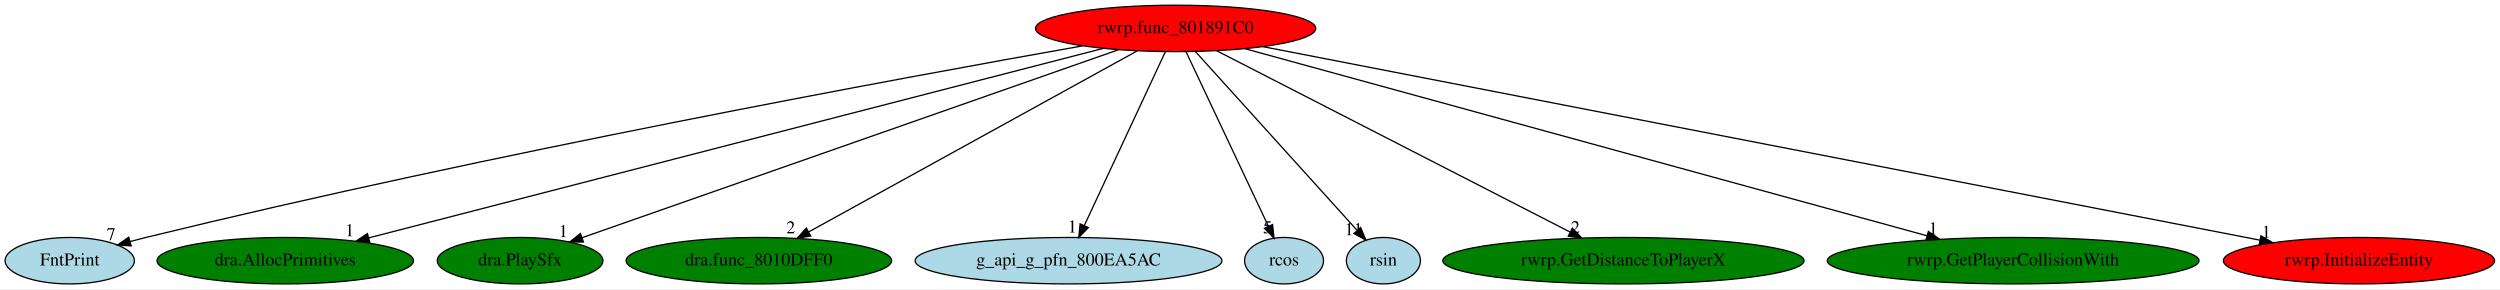
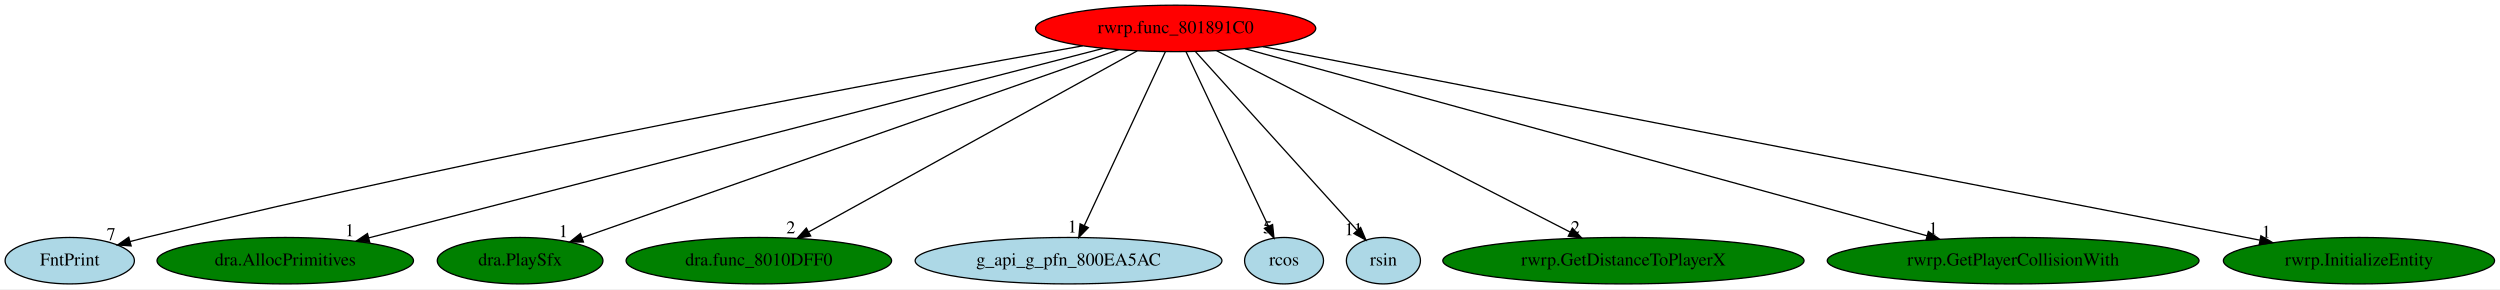
<svg xmlns="http://www.w3.org/2000/svg" xmlns:xlink="http://www.w3.org/1999/xlink" width="1937pt" height="224pt" viewBox="0.00 0.00 1937.34 224.00">
  <g id="graph0" class="graph" transform="scale(1 1) rotate(0) translate(4 220)">
    <polygon fill="white" stroke="transparent" points="-4,4 -4,-220 1933.34,-220 1933.34,4 -4,4" />
    <g id="node1" class="node">
      <ellipse fill="red" stroke="black" cx="907.05" cy="-198" rx="108.58" ry="18" />
      <text text-anchor="middle" x="907.05" y="-194.3" font-family="Times,serif" font-size="14.00">rwrp.func_801891C0</text>
    </g>
    <g id="node2" class="node">
      <g id="a_node2">
        <a xlink:href="FntPrint.svg" xlink:title="FntPrint">
          <ellipse fill="lightblue" stroke="black" cx="50.05" cy="-18" rx="50.09" ry="18" />
          <text text-anchor="middle" x="50.05" y="-14.3" font-family="Times,serif" font-size="14.00">FntPrint</text>
        </a>
      </g>
    </g>
    <g id="edge1" class="edge">
      <path fill="none" stroke="black" d="M835.08,-184.51C694.68,-159.7 374.7,-100.96 109.05,-36 105.03,-35.02 100.87,-33.94 96.71,-32.82" />
      <polygon fill="black" stroke="black" points="97.63,-29.45 87.06,-30.16 95.77,-36.2 97.63,-29.45" />
      <text text-anchor="middle" x="82.06" y="-33.96" font-family="Times,serif" font-size="14.00">7</text>
    </g>
    <g id="node3" class="node">
      <g id="a_node3">
        <a xlink:href="dra.AllocPrimitives.svg" xlink:title="dra.AllocPrimitives">
          <ellipse fill="green" stroke="black" cx="217.05" cy="-18" rx="99.38" ry="18" />
          <text text-anchor="middle" x="217.05" y="-14.3" font-family="Times,serif" font-size="14.00">dra.AllocPrimitives</text>
        </a>
      </g>
    </g>
    <g id="edge2" class="edge">
      <path fill="none" stroke="black" d="M850.87,-182.51C724.06,-149.8 416.2,-70.38 281.71,-35.68" />
      <polygon fill="black" stroke="black" points="282.5,-32.27 271.95,-33.16 280.75,-39.05 282.5,-32.27" />
      <text text-anchor="middle" x="266.95" y="-36.96" font-family="Times,serif" font-size="14.00">1</text>
    </g>
    <g id="node4" class="node">
      <g id="a_node4">
        <a xlink:href="dra.PlaySfx.svg" xlink:title="dra.PlaySfx">
          <ellipse fill="green" stroke="black" cx="399.05" cy="-18" rx="64.19" ry="18" />
          <text text-anchor="middle" x="399.05" y="-14.3" font-family="Times,serif" font-size="14.00">dra.PlaySfx</text>
        </a>
      </g>
    </g>
    <g id="edge3" class="edge">
      <path fill="none" stroke="black" d="M862.85,-181.52C767.98,-148.27 545.49,-70.31 447.19,-35.87" />
      <polygon fill="black" stroke="black" points="448.1,-32.48 437.51,-32.48 445.79,-39.09 448.1,-32.48" />
      <text text-anchor="middle" x="432.51" y="-36.28" font-family="Times,serif" font-size="14.00">1</text>
    </g>
    <g id="node5" class="node">
      <g id="a_node5">
        <a xlink:href="dra.func_8010DFF0.svg" xlink:title="dra.func_8010DFF0">
          <ellipse fill="green" stroke="black" cx="584.05" cy="-18" rx="102.88" ry="18" />
          <text text-anchor="middle" x="584.05" y="-14.3" font-family="Times,serif" font-size="14.00">dra.func_8010DFF0</text>
        </a>
      </g>
    </g>
    <g id="edge4" class="edge">
      <path fill="none" stroke="black" d="M877.24,-180.57C818.59,-148.25 688.25,-76.42 622.93,-40.43" />
      <polygon fill="black" stroke="black" points="624.23,-37.15 613.78,-35.39 620.85,-43.28 624.23,-37.15" />
      <text text-anchor="middle" x="608.78" y="-39.19" font-family="Times,serif" font-size="14.00">2</text>
    </g>
    <g id="node6" class="node">
      <g id="a_node6">
        <a xlink:href="g_api_g_pfn_800EA5AC.svg" xlink:title="g_api_g_pfn_800EA5AC">
          <ellipse fill="lightblue" stroke="black" cx="824.05" cy="-18" rx="118.88" ry="18" />
          <text text-anchor="middle" x="824.05" y="-14.3" font-family="Times,serif" font-size="14.00">g_api_g_pfn_800EA5AC</text>
        </a>
      </g>
    </g>
    <g id="edge5" class="edge">
      <path fill="none" stroke="black" d="M899.09,-179.93C884.52,-148.7 853.5,-82.17 836.25,-45.18" />
      <polygon fill="black" stroke="black" points="839.38,-43.6 831.98,-36.02 833.03,-46.56 839.38,-43.6" />
      <text text-anchor="middle" x="826.98" y="-39.82" font-family="Times,serif" font-size="14.00">1</text>
    </g>
    <g id="node7" class="node">
      <g id="a_node7">
        <a xlink:href="rcos.svg" xlink:title="rcos">
          <ellipse fill="lightblue" stroke="black" cx="991.05" cy="-18" rx="30.59" ry="18" />
          <text text-anchor="middle" x="991.05" y="-14.3" font-family="Times,serif" font-size="14.00">rcos</text>
        </a>
      </g>
    </g>
    <g id="edge6" class="edge">
      <path fill="none" stroke="black" d="M915.1,-179.93C929.91,-148.54 961.56,-81.49 978.96,-44.61" />
      <polygon fill="black" stroke="black" points="982.16,-46.03 983.26,-35.5 975.83,-43.05 982.16,-46.03" />
      <text text-anchor="middle" x="978.26" y="-39.3" font-family="Times,serif" font-size="14.00">5</text>
    </g>
    <g id="node8" class="node">
      <g id="a_node8">
        <a xlink:href="rsin.svg" xlink:title="rsin">
          <ellipse fill="lightblue" stroke="black" cx="1068.05" cy="-18" rx="28.7" ry="18" />
          <text text-anchor="middle" x="1068.05" y="-14.3" font-family="Times,serif" font-size="14.00">rsin</text>
        </a>
      </g>
    </g>
    <g id="edge7" class="edge">
      <path fill="none" stroke="black" d="M922.48,-179.93C951.68,-147.65 1014.98,-77.67 1047.64,-41.56" />
      <polygon fill="black" stroke="black" points="1050.38,-43.75 1054.49,-33.98 1045.19,-39.05 1050.38,-43.75" />
      <text text-anchor="middle" x="1044.99" y="-37.78" font-family="Times,serif" font-size="14.00">11</text>
    </g>
    <g id="node9" class="node">
      <g id="a_node9">
        <a xlink:href="rwrp.GetDistanceToPlayerX.svg" xlink:title="rwrp.GetDistanceToPlayerX">
          <ellipse fill="green" stroke="black" cx="1254.05" cy="-18" rx="139.98" ry="18" />
          <text text-anchor="middle" x="1254.05" y="-14.3" font-family="Times,serif" font-size="14.00">rwrp.GetDistanceToPlayerX</text>
        </a>
      </g>
    </g>
    <g id="edge8" class="edge">
      <path fill="none" stroke="black" d="M938.76,-180.73C1001.77,-148.41 1142.66,-76.14 1212.77,-40.17" />
      <polygon fill="black" stroke="black" points="1214.48,-43.23 1221.78,-35.55 1211.28,-37 1214.48,-43.23" />
      <text text-anchor="middle" x="1216.78" y="-39.35" font-family="Times,serif" font-size="14.00">2</text>
    </g>
    <g id="node10" class="node">
      <g id="a_node10">
        <a xlink:href="rwrp.GetPlayerCollisionWith.svg" xlink:title="rwrp.GetPlayerCollisionWith">
          <ellipse fill="green" stroke="black" cx="1556.05" cy="-18" rx="144.07" ry="18" />
          <text text-anchor="middle" x="1556.05" y="-14.3" font-family="Times,serif" font-size="14.00">rwrp.GetPlayerCollisionWith</text>
        </a>
      </g>
    </g>
    <g id="edge9" class="edge">
      <path fill="none" stroke="black" d="M960.71,-182.28C1078.66,-149.93 1360.23,-72.71 1489.32,-37.3" />
      <polygon fill="black" stroke="black" points="1490.37,-40.64 1499.09,-34.62 1488.52,-33.89 1490.37,-40.64" />
      <text text-anchor="middle" x="1494.09" y="-38.42" font-family="Times,serif" font-size="14.00">1</text>
    </g>
    <g id="node11" class="node">
      <g id="a_node11">
        <a xlink:href="rwrp.InitializeEntity.svg" xlink:title="rwrp.InitializeEntity">
-           <ellipse fill="red" stroke="black" cx="1824.05" cy="-18" rx="105.08" ry="18" />
+           <ellipse fill="green" stroke="black" cx="1824.05" cy="-18" rx="105.08" ry="18" />
          <text text-anchor="middle" x="1824.05" y="-14.3" font-family="Times,serif" font-size="14.00">rwrp.InitializeEntity</text>
        </a>
      </g>
    </g>
    <g id="edge10" class="edge">
      <path fill="none" stroke="black" d="M974.85,-183.84C1141.7,-151.45 1571.38,-68.05 1747.26,-33.91" />
      <polygon fill="black" stroke="black" points="1748.06,-37.31 1757.21,-31.97 1746.73,-30.44 1748.06,-37.31" />
      <text text-anchor="middle" x="1752.21" y="-35.77" font-family="Times,serif" font-size="14.00">1</text>
    </g>
  </g>
</svg>
